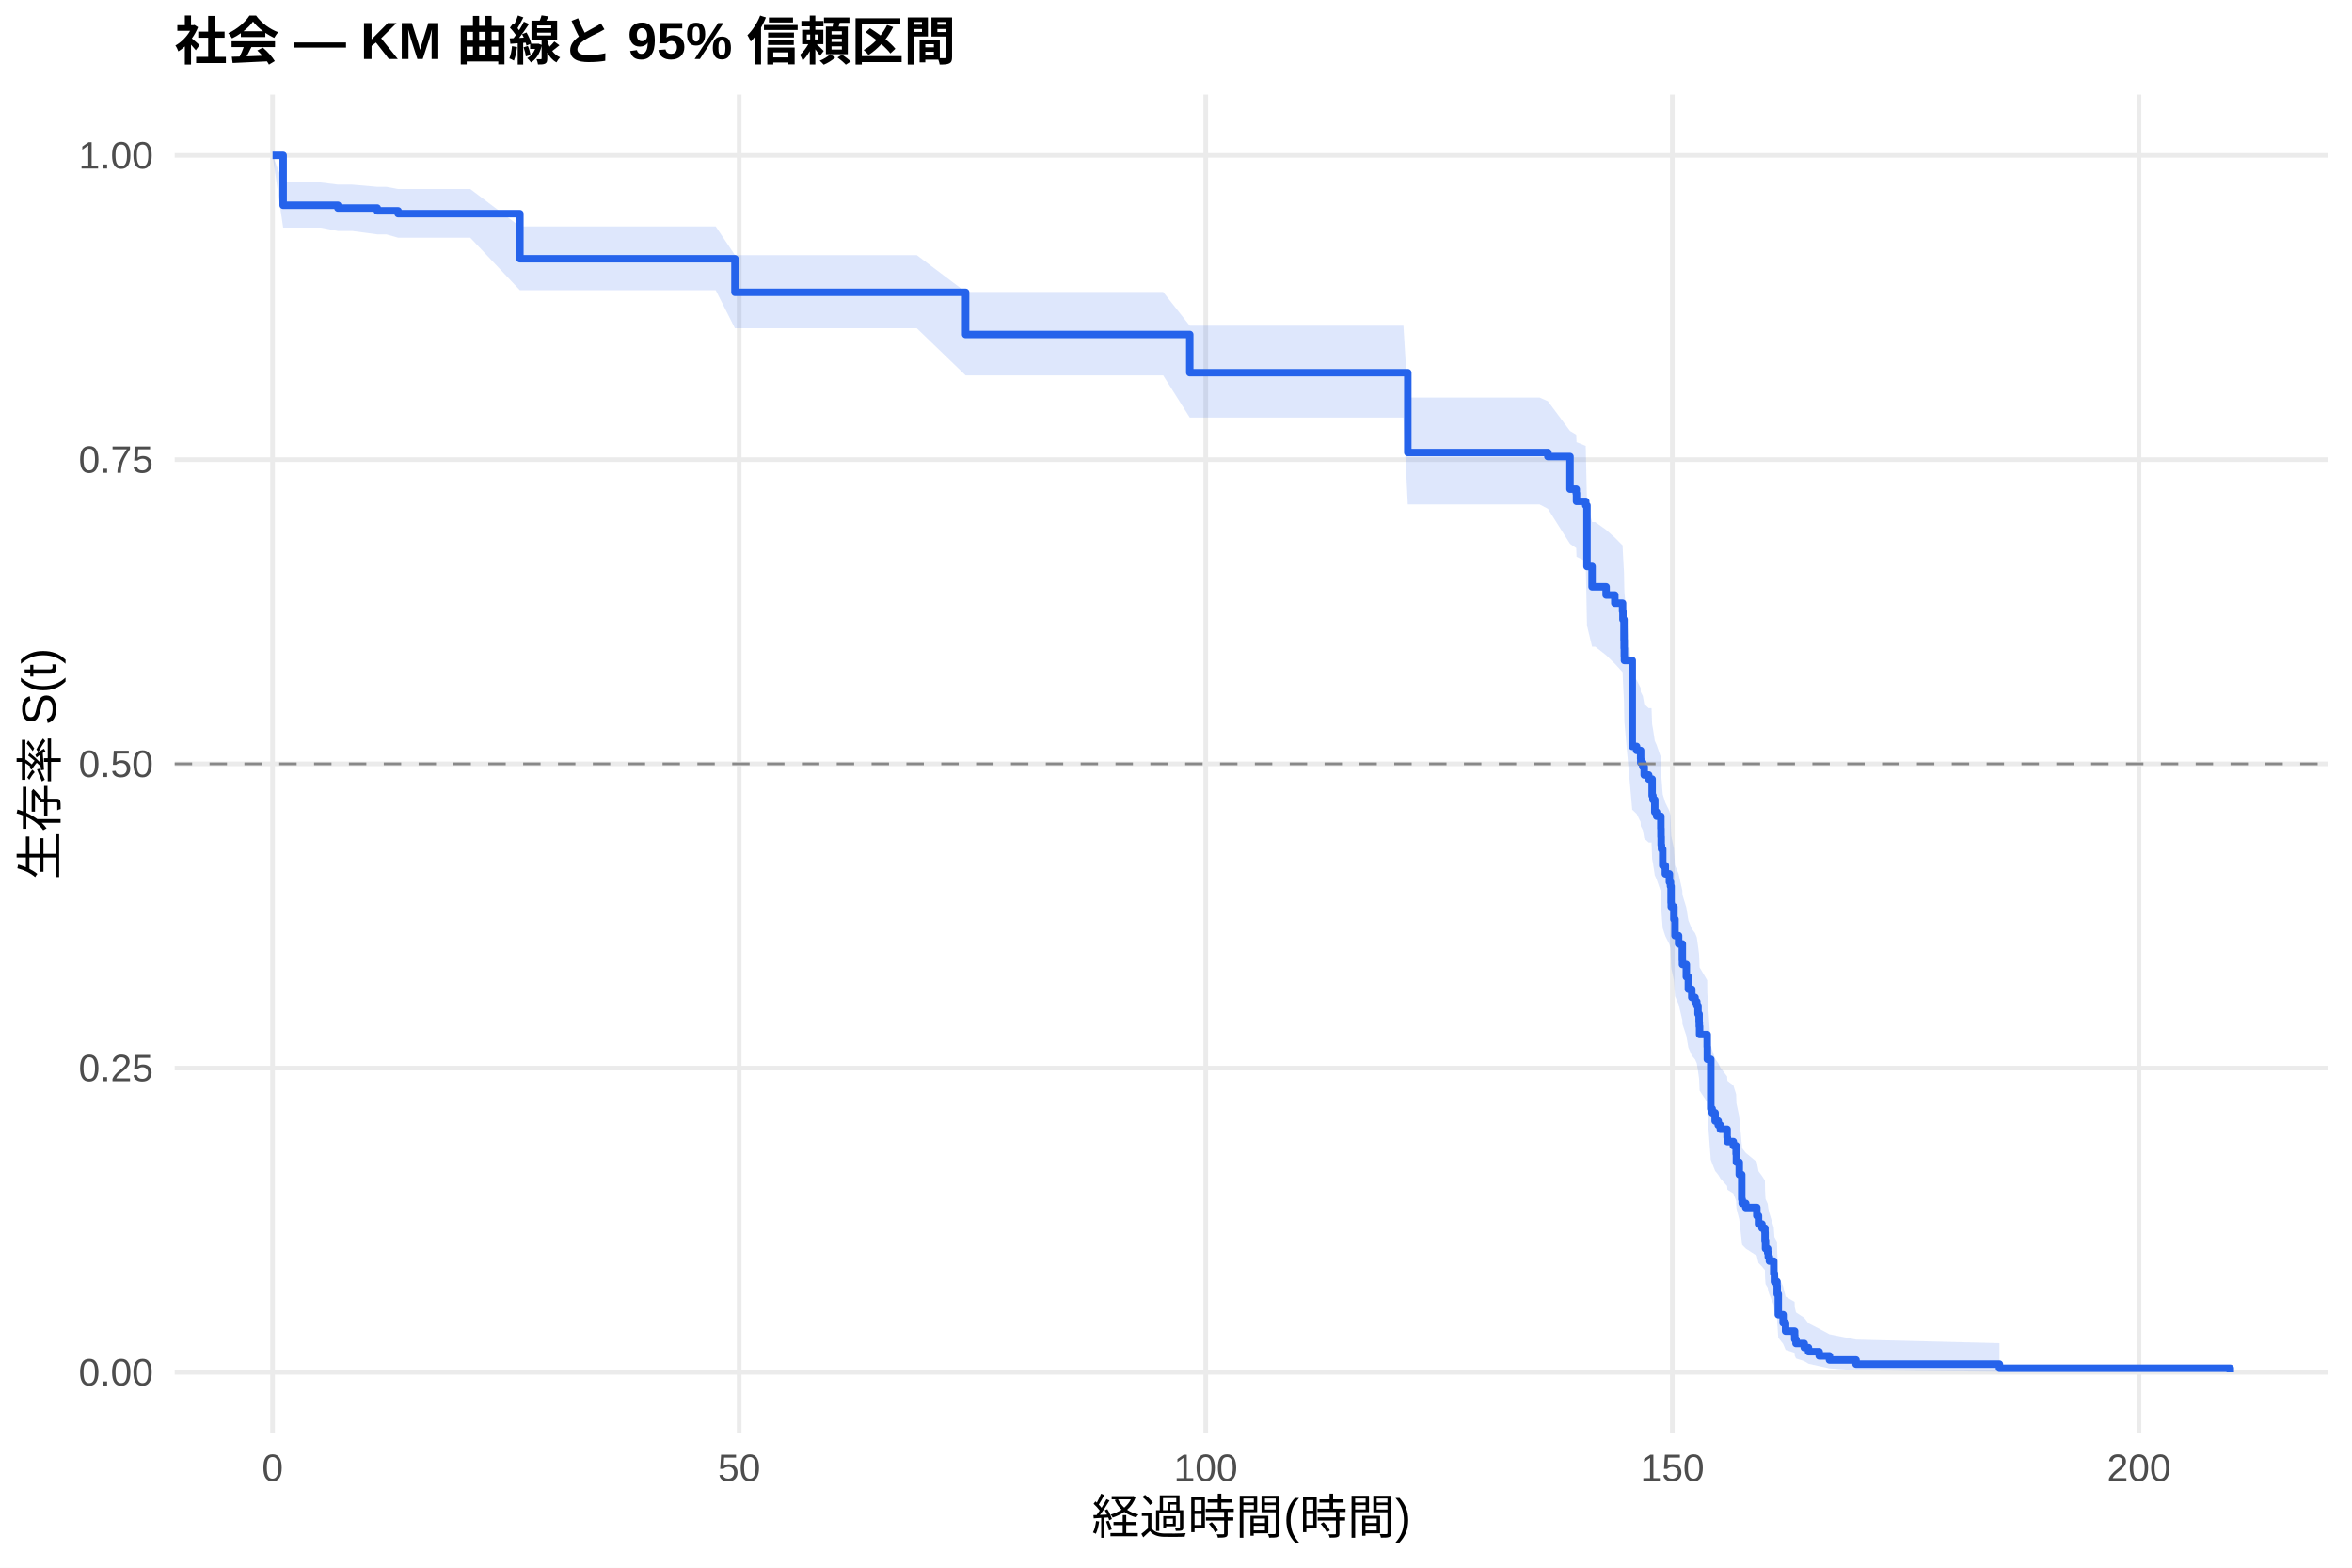
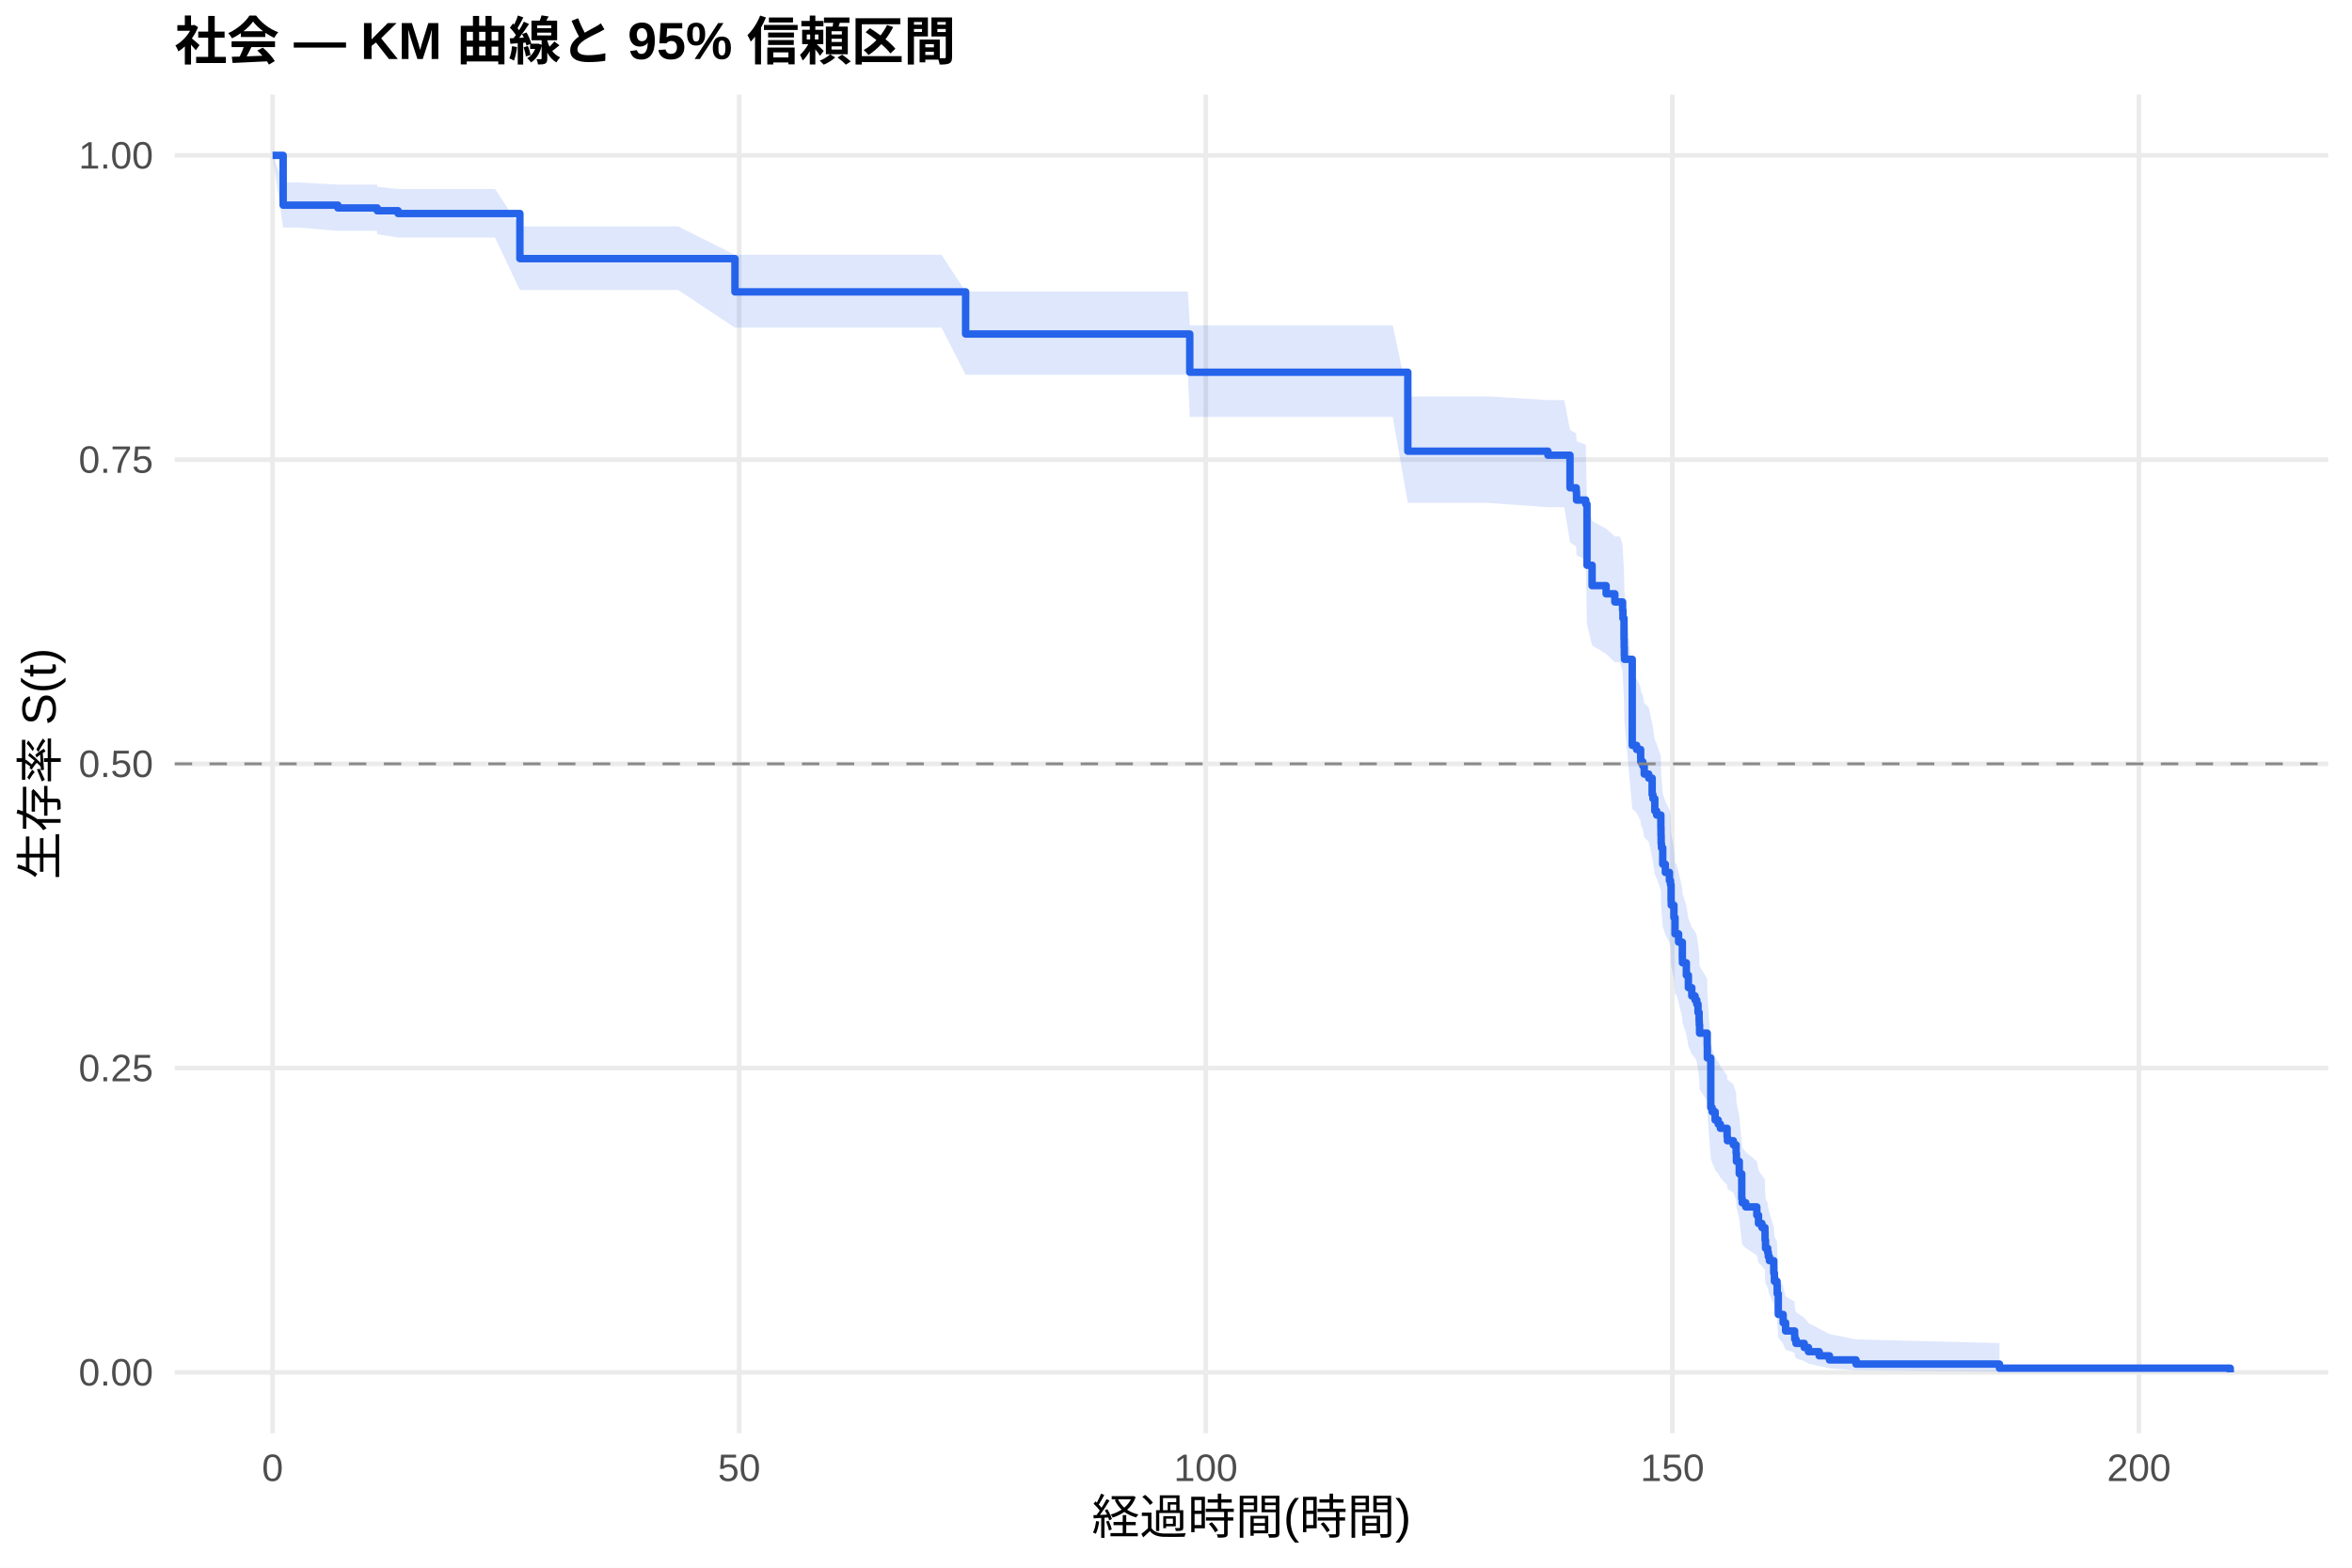
<svg xmlns="http://www.w3.org/2000/svg" width="540.00pt" height="360.00pt" viewBox="0 0 540.00 360.00">
  <g class="svglite">
    <defs>
      <style type="text/css">
    .svglite line, .svglite polyline, .svglite polygon, .svglite path, .svglite rect, .svglite circle {
      fill: none;
      stroke: #000000;
      stroke-linecap: round;
      stroke-linejoin: round;
      stroke-miterlimit: 10.00;
    }
    .svglite text {
      white-space: pre;
    }
    .svglite g.glyphgroup path {
      fill: inherit;
      stroke: none;
    }
  </style>
    </defs>
    <rect width="100%" height="100%" style="stroke: none; fill: #FFFFFF;" />
    <defs>
      <clipPath id="cpMC4wMHw1NDAuMDB8MC4wMHwzNjAuMDA=">
        <rect x="0.00" y="0.00" width="540.00" height="360.00" />
      </clipPath>
    </defs>
    <g clip-path="url(#cpMC4wMHw1NDAuMDB8MC4wMHwzNjAuMDA=)">
      <rect x="0" y="0.00" width="540.00" height="360.00" style="stroke-width: 1.07; stroke: none; fill: #FFFFFF;" />
    </g>
    <defs>
      <clipPath id="cpNDAuMTF8NTM0LjUyfDIxLjcxfDMyOS4xMg==">
        <rect x="40.11" y="21.71" width="494.41" height="307.41" />
      </clipPath>
    </defs>
    <g clip-path="url(#cpNDAuMTF8NTM0LjUyfDIxLjcxfDMyOS4xMg==)">
      <polyline points="40.11,315.14 534.52,315.14 " style="stroke-width: 1.07; stroke: #EBEBEB; stroke-linecap: butt;" />
      <polyline points="40.11,245.28 534.52,245.28 " style="stroke-width: 1.07; stroke: #EBEBEB; stroke-linecap: butt;" />
      <polyline points="40.11,175.41 534.52,175.41 " style="stroke-width: 1.07; stroke: #EBEBEB; stroke-linecap: butt;" />
      <polyline points="40.11,105.55 534.52,105.55 " style="stroke-width: 1.07; stroke: #EBEBEB; stroke-linecap: butt;" />
      <polyline points="40.11,35.68 534.52,35.68 " style="stroke-width: 1.07; stroke: #EBEBEB; stroke-linecap: butt;" />
      <polyline points="62.58,329.12 62.58,21.71 " style="stroke-width: 1.07; stroke: #EBEBEB; stroke-linecap: butt;" />
      <polyline points="169.71,329.12 169.71,21.71 " style="stroke-width: 1.07; stroke: #EBEBEB; stroke-linecap: butt;" />
      <polyline points="276.83,329.12 276.83,21.71 " style="stroke-width: 1.07; stroke: #EBEBEB; stroke-linecap: butt;" />
      <polyline points="383.96,329.12 383.96,21.71 " style="stroke-width: 1.07; stroke: #EBEBEB; stroke-linecap: butt;" />
      <polyline points="491.09,329.12 491.09,21.71 " style="stroke-width: 1.07; stroke: #EBEBEB; stroke-linecap: butt;" />
-       <polygon points="62.58,35.68 65.01,41.91 73.65,41.91 77.58,42.40 80.87,42.40 86.61,42.91 88.69,42.91 91.40,43.42 107.97,43.42 119.36,52.00 128.75,52.00 138.89,52.00 150.00,52.00 164.32,52.00 168.74,58.59 179.81,58.59 190.03,58.59 201.49,58.59 210.49,58.59 221.70,67.04 222.31,67.04 231.38,67.04 241.80,67.04 252.84,67.04 262.09,67.04 267.05,67.04 273.16,74.80 281.94,74.80 292.19,74.80 302.97,74.80 314.08,74.80 322.22,74.80 323.22,91.28 335.93,91.28 353.47,91.28 355.39,92.13 360.46,98.95 361.89,99.81 361.96,101.53 364.07,102.39 364.36,115.47 365.53,119.88 366.25,119.88 368.75,121.66 370.75,123.44 372.53,125.23 372.61,127.02 372.86,131.51 372.89,133.31 372.93,135.12 372.96,136.02 374.75,155.21 375.75,156.14 376.68,157.98 376.71,158.91 377.18,159.83 377.50,161.69 378.53,162.62 379.18,162.62 379.32,166.36 379.50,167.30 379.93,170.12 380.35,171.06 381.32,173.88 381.35,175.77 381.39,177.67 381.46,178.61 381.75,182.41 382.35,184.32 383.28,186.22 383.53,187.18 383.67,191.00 383.71,191.96 384.32,194.85 384.57,198.70 385.39,200.63 386.25,204.51 386.28,205.48 387.17,208.40 387.64,211.32 388.42,213.28 389.17,214.26 389.57,215.24 389.85,217.20 390.10,219.17 390.14,220.16 390.21,222.13 391.96,225.10 391.99,228.08 392.78,240.09 393.10,241.10 393.78,243.12 394.49,244.14 394.99,245.15 396.53,247.19 396.60,248.21 397.96,249.23 398.60,251.27 398.67,253.33 399.32,256.42 399.89,262.65 399.99,263.69 400.81,264.74 403.35,266.84 403.74,268.96 404.53,270.02 405.21,271.08 405.24,273.21 405.35,275.35 405.85,276.43 405.99,277.51 406.24,278.59 407.24,281.86 407.39,284.07 407.99,285.17 408.03,287.40 408.28,293.08 409.39,295.40 409.96,297.76 412.03,298.95 412.06,300.16 412.35,301.38 414.24,302.62 415.21,303.87 417.67,305.13 420.03,306.40 426.13,307.62 459.06,308.45 459.06,315.01 426.13,314.67 420.03,314.22 417.67,313.71 415.21,313.16 414.24,312.57 412.35,311.96 412.06,311.32 412.03,310.66 409.96,309.99 409.39,308.61 408.28,307.19 408.03,303.50 407.99,301.97 407.39,301.20 407.24,299.65 406.24,297.29 405.99,296.50 405.85,295.70 405.35,294.90 405.24,293.29 405.21,291.66 404.53,290.85 403.74,290.03 403.35,288.38 400.81,286.73 399.99,285.90 399.89,285.07 399.32,280.03 398.67,277.48 398.60,275.78 397.96,274.07 396.60,273.21 396.53,272.35 394.99,270.63 394.49,269.76 393.78,268.90 393.10,267.17 392.78,266.30 391.99,255.77 391.96,253.11 390.21,250.44 390.14,248.66 390.10,247.76 389.85,245.97 389.57,244.18 389.17,243.28 388.42,242.38 387.64,240.58 387.17,237.87 386.28,235.15 386.25,234.25 385.39,230.61 384.57,228.78 384.32,225.12 383.71,222.36 383.67,221.44 383.53,217.76 383.28,216.83 382.35,214.98 381.75,213.13 381.46,209.41 381.39,208.48 381.35,206.61 381.32,204.74 380.35,201.94 379.93,201.00 379.50,198.18 379.32,197.24 379.18,193.47 378.53,193.47 377.50,192.53 377.18,190.65 376.71,189.71 376.68,188.77 375.75,186.88 374.75,185.94 372.96,165.94 372.93,164.98 372.89,163.05 372.86,161.12 372.61,156.29 372.53,154.34 370.75,152.40 368.75,150.45 366.25,148.50 365.53,148.50 364.36,143.63 364.07,128.85 361.96,127.86 361.89,125.87 360.46,124.87 355.39,116.84 353.47,115.83 335.93,115.83 323.22,115.83 322.22,95.88 314.08,95.88 302.97,95.88 292.19,95.88 281.94,95.88 273.16,95.88 267.05,86.20 262.09,86.20 252.84,86.20 241.80,86.20 231.38,86.20 222.31,86.20 221.70,86.20 210.49,75.39 201.49,75.39 190.03,75.39 179.81,75.39 168.74,75.39 164.32,66.64 150.00,66.64 138.89,66.64 128.75,66.64 119.36,66.64 107.97,54.59 91.40,54.59 88.69,53.82 86.61,53.82 80.87,53.05 77.58,53.05 73.65,52.27 65.01,52.27 62.58,35.68 " style="stroke-width: 0.00; stroke: none; stroke-linecap: butt; fill: #2563EB; fill-opacity: 0.15;" />
-       <polyline points="62.58,35.68 65.01,41.91 73.65,41.91 77.58,42.40 80.87,42.40 86.61,42.91 88.69,42.91 91.40,43.42 107.97,43.42 119.36,52.00 128.75,52.00 138.89,52.00 150.00,52.00 164.32,52.00 168.74,58.59 179.81,58.59 190.03,58.59 201.49,58.59 210.49,58.59 221.70,67.04 222.31,67.04 231.38,67.04 241.80,67.04 252.84,67.04 262.09,67.04 267.05,67.04 273.16,74.80 281.94,74.80 292.19,74.80 302.97,74.80 314.08,74.80 322.22,74.80 323.22,91.28 335.93,91.28 353.47,91.28 355.39,92.13 360.46,98.95 361.89,99.81 361.96,101.53 364.07,102.39 364.36,115.47 365.53,119.88 366.25,119.88 368.75,121.66 370.75,123.44 372.53,125.23 372.61,127.02 372.86,131.51 372.89,133.31 372.93,135.12 372.96,136.02 374.75,155.21 375.75,156.14 376.68,157.98 376.71,158.91 377.18,159.83 377.50,161.69 378.53,162.62 379.18,162.62 379.32,166.36 379.50,167.30 379.93,170.12 380.35,171.06 381.32,173.88 381.35,175.77 381.39,177.67 381.46,178.61 381.75,182.41 382.35,184.32 383.28,186.22 383.53,187.18 383.67,191.00 383.71,191.96 384.32,194.85 384.57,198.70 385.39,200.63 386.25,204.51 386.28,205.48 387.17,208.40 387.64,211.32 388.42,213.28 389.17,214.26 389.57,215.24 389.85,217.20 390.10,219.17 390.14,220.16 390.21,222.13 391.96,225.10 391.99,228.08 392.78,240.09 393.10,241.10 393.78,243.12 394.49,244.14 394.99,245.15 396.53,247.19 396.60,248.21 397.96,249.23 398.60,251.27 398.67,253.33 399.32,256.42 399.89,262.65 399.99,263.69 400.81,264.74 403.35,266.84 403.74,268.96 404.53,270.02 405.21,271.08 405.24,273.21 405.35,275.35 405.85,276.43 405.99,277.51 406.24,278.59 407.24,281.86 407.39,284.07 407.99,285.17 408.03,287.40 408.28,293.08 409.39,295.40 409.96,297.76 412.03,298.95 412.06,300.16 412.35,301.38 414.24,302.62 415.21,303.87 417.67,305.13 420.03,306.40 426.13,307.62 459.06,308.45 " style="stroke-width: 1.07; stroke: none; stroke-linecap: butt;" />
-       <polyline points="459.06,315.01 426.13,314.67 420.03,314.22 417.67,313.71 415.21,313.16 414.24,312.57 412.35,311.96 412.06,311.32 412.03,310.66 409.96,309.99 409.39,308.61 408.28,307.19 408.03,303.50 407.99,301.97 407.39,301.20 407.24,299.65 406.24,297.29 405.99,296.50 405.85,295.70 405.35,294.90 405.24,293.29 405.21,291.66 404.53,290.85 403.74,290.03 403.35,288.38 400.81,286.73 399.99,285.90 399.89,285.07 399.32,280.03 398.67,277.48 398.60,275.78 397.96,274.07 396.60,273.21 396.53,272.35 394.99,270.63 394.49,269.76 393.78,268.90 393.10,267.17 392.78,266.30 391.99,255.77 391.96,253.11 390.21,250.44 390.14,248.66 390.10,247.76 389.85,245.97 389.57,244.18 389.17,243.28 388.42,242.38 387.64,240.58 387.17,237.87 386.28,235.15 386.25,234.25 385.39,230.61 384.57,228.78 384.32,225.12 383.71,222.36 383.67,221.44 383.53,217.76 383.28,216.83 382.35,214.98 381.75,213.13 381.46,209.41 381.39,208.48 381.35,206.61 381.32,204.74 380.35,201.94 379.93,201.00 379.50,198.18 379.32,197.24 379.18,193.47 378.53,193.47 377.50,192.53 377.18,190.65 376.71,189.71 376.68,188.77 375.75,186.88 374.75,185.94 372.96,165.94 372.93,164.98 372.89,163.05 372.86,161.12 372.61,156.29 372.53,154.34 370.75,152.40 368.75,150.45 366.25,148.50 365.53,148.50 364.36,143.63 364.07,128.85 361.96,127.86 361.89,125.87 360.46,124.87 355.39,116.84 353.47,115.83 335.93,115.83 323.22,115.83 322.22,95.88 314.08,95.88 302.97,95.88 292.19,95.88 281.94,95.88 273.16,95.88 267.05,86.20 262.09,86.20 252.84,86.20 241.80,86.20 231.38,86.20 222.31,86.20 221.70,86.20 210.49,75.39 201.49,75.39 190.03,75.39 179.81,75.39 168.74,75.39 164.32,66.64 150.00,66.64 138.89,66.64 128.75,66.64 119.36,66.64 107.97,54.59 91.40,54.59 88.69,53.82 86.61,53.82 80.87,53.05 77.58,53.05 73.65,52.27 65.01,52.27 62.58,35.68 " style="stroke-width: 1.07; stroke: none; stroke-linecap: butt;" />
-       <polyline points="62.58,35.68 65.01,35.68 65.01,47.14 73.65,47.14 73.65,47.14 77.58,47.14 77.58,47.78 80.87,47.78 80.87,47.78 86.61,47.78 86.61,48.42 88.69,48.42 88.69,48.42 91.40,48.42 91.40,49.07 107.97,49.07 107.97,49.07 119.36,49.07 119.36,59.42 128.75,59.42 128.75,59.42 138.89,59.42 138.89,59.42 150.00,59.42 150.00,59.42 164.32,59.42 164.32,59.42 168.74,59.42 168.74,67.13 179.81,67.13 179.81,67.13 190.03,67.13 190.03,67.13 201.49,67.13 201.49,67.13 210.49,67.13 210.49,67.13 221.70,67.13 221.70,76.81 222.31,76.81 222.31,76.81 231.38,76.81 231.38,76.81 241.80,76.81 241.80,76.81 252.84,76.81 252.84,76.81 262.09,76.81 262.09,76.81 267.05,76.81 267.05,76.81 273.16,76.81 273.16,85.58 281.94,85.58 281.94,85.58 292.19,85.58 292.19,85.58 302.97,85.58 302.97,85.58 314.08,85.58 314.08,85.58 322.22,85.58 322.22,85.58 323.22,85.58 323.22,103.91 335.93,103.91 335.93,103.91 353.47,103.91 353.47,103.91 355.39,103.91 355.39,104.84 360.46,104.84 360.46,112.32 361.89,112.32 361.89,113.26 361.96,113.26 361.96,115.13 364.07,115.13 364.07,116.06 364.36,116.06 364.36,130.08 365.53,130.08 365.53,134.75 366.25,134.75 366.25,134.75 368.75,134.75 368.75,136.63 370.75,136.63 370.75,138.51 372.53,138.51 372.53,140.39 372.61,140.39 372.61,142.27 372.86,142.27 372.86,146.97 372.89,146.97 372.89,148.85 372.93,148.85 372.93,150.73 372.96,150.73 372.96,151.67 374.75,151.67 374.75,171.40 375.75,171.40 375.75,172.33 376.68,172.33 376.68,174.21 376.71,174.21 376.71,175.15 377.18,175.15 377.18,176.09 377.50,176.09 377.50,177.97 378.53,177.97 378.53,178.91 379.18,178.91 379.18,178.91 379.32,178.91 379.32,182.70 379.50,182.70 379.50,183.64 379.93,183.64 379.93,186.48 380.35,186.48 380.35,187.43 381.32,187.43 381.32,190.26 381.35,190.26 381.35,192.16 381.39,192.16 381.39,194.05 381.46,194.05 381.46,194.99 381.75,194.99 381.75,198.78 382.35,198.78 382.35,200.67 383.28,200.67 383.28,202.56 383.53,202.56 383.53,203.51 383.67,203.51 383.67,207.29 383.71,207.29 383.71,208.24 384.32,208.24 384.32,211.08 384.57,211.08 384.57,214.86 385.39,214.86 385.39,216.75 386.25,216.75 386.25,220.54 386.28,220.54 386.28,221.48 387.17,221.48 387.17,224.32 387.64,224.32 387.64,227.16 388.42,227.16 388.42,229.05 389.17,229.05 389.17,230.00 389.57,230.00 389.57,230.94 389.85,230.94 389.85,232.84 390.10,232.84 390.10,234.73 390.14,234.73 390.14,235.67 390.21,235.67 390.21,237.57 391.96,237.57 391.96,240.40 391.99,240.40 391.99,243.24 392.78,243.24 392.78,254.60 393.10,254.60 393.10,255.54 393.78,255.54 393.78,257.43 394.49,257.43 394.49,258.38 394.99,258.38 394.99,259.33 396.53,259.33 396.53,261.22 396.60,261.22 396.60,262.16 397.96,262.16 397.96,263.11 398.60,263.11 398.60,265.00 398.67,265.00 398.67,266.89 399.32,266.89 399.32,269.73 399.89,269.73 399.89,275.41 399.99,275.41 399.99,276.35 400.81,276.35 400.81,277.30 403.35,277.30 403.35,279.19 403.74,279.19 403.74,281.08 404.53,281.08 404.53,282.03 405.21,282.03 405.21,282.98 405.24,282.98 405.24,284.87 405.35,284.87 405.35,286.76 405.85,286.76 405.85,287.71 405.99,287.71 405.99,288.65 406.24,288.65 406.24,289.60 407.24,289.60 407.24,292.44 407.39,292.44 407.39,294.33 407.99,294.33 407.99,295.28 408.03,295.28 408.03,297.17 408.28,297.17 408.28,301.90 409.39,301.90 409.39,303.79 409.96,303.79 409.96,305.68 412.03,305.68 412.03,306.63 412.06,306.63 412.06,307.57 412.35,307.57 412.35,308.52 414.24,308.52 414.24,309.47 415.21,309.47 415.21,310.41 417.67,310.41 417.67,311.36 420.03,311.36 420.03,312.30 426.13,312.30 426.13,313.25 459.06,313.25 459.06,314.20 512.05,314.20 512.05,315.14 " style="stroke-width: 1.71; stroke: #2563EB; stroke-linecap: butt;" />
+       <polygon points="62.58,35.68 65.01,41.89 68.26,41.89 77.58,42.39 79.33,42.39 86.54,42.39 86.61,42.89 91.40,43.40 94.36,43.40 113.65,43.40 119.36,51.98 134.43,51.98 144.57,51.98 155.68,51.98 168.74,58.51 169.99,58.51 185.49,58.51 195.70,58.51 207.17,58.51 216.17,58.51 221.70,66.95 227.99,66.95 237.06,66.95 247.48,66.95 258.52,66.95 267.76,66.95 272.73,66.95 273.16,74.72 287.62,74.72 297.87,74.72 308.65,74.72 319.76,74.72 323.22,91.03 327.90,91.03 341.61,91.03 355.39,91.87 359.14,91.87 360.46,98.69 361.89,99.55 361.96,101.28 364.07,102.14 364.36,115.22 365.53,119.64 368.75,121.41 370.75,123.19 371.93,123.19 372.53,124.97 372.61,126.77 372.86,131.26 372.89,133.07 372.93,134.88 372.96,135.78 374.75,154.99 375.75,155.91 376.68,157.76 376.71,158.69 377.18,159.62 377.50,161.47 378.53,162.40 379.32,166.13 379.50,167.06 379.93,169.87 380.35,170.80 381.32,173.62 381.35,175.50 381.39,177.38 381.46,178.32 381.75,182.10 382.35,183.99 383.28,185.89 383.53,186.84 383.67,190.65 383.71,191.60 384.32,194.47 384.57,198.30 384.85,198.30 385.39,200.24 386.25,204.13 386.28,205.10 387.17,208.03 387.64,210.96 388.42,212.92 389.17,213.91 389.57,214.89 389.85,216.86 390.10,218.83 390.14,219.82 390.21,221.80 391.96,224.78 391.99,227.77 392.78,239.82 393.10,240.83 393.78,242.86 394.49,243.88 394.99,244.90 396.53,246.94 396.60,247.96 397.96,248.99 398.60,251.04 398.67,253.10 399.32,256.20 399.89,262.45 399.99,263.50 400.81,264.55 403.35,266.66 403.74,268.78 404.53,269.85 405.21,270.91 405.24,273.05 405.35,275.20 405.85,276.28 405.99,277.37 406.24,278.45 407.24,281.74 407.39,283.95 407.99,285.06 408.03,287.30 408.28,292.99 409.39,295.32 409.96,297.69 412.03,298.89 412.06,300.10 412.35,301.33 414.24,302.57 415.21,303.82 417.67,305.09 420.03,306.36 426.13,307.58 459.06,308.42 459.06,315.01 426.13,314.67 420.03,314.22 417.67,313.71 415.21,313.15 414.24,312.56 412.35,311.94 412.06,311.30 412.03,310.65 409.96,309.97 409.39,308.59 408.28,307.16 408.03,303.45 407.99,301.92 407.39,301.14 407.24,299.58 406.24,297.21 405.99,296.42 405.85,295.61 405.35,294.81 405.24,293.19 405.21,291.56 404.53,290.74 403.74,289.92 403.35,288.27 400.81,286.60 399.99,285.77 399.89,284.93 399.32,279.87 398.67,277.32 398.60,275.60 397.96,273.88 396.60,273.02 396.53,272.16 394.99,270.43 394.49,269.56 393.78,268.69 393.10,266.95 392.78,266.07 391.99,255.49 391.96,252.82 390.21,250.14 390.14,248.35 390.10,247.45 389.85,245.65 389.57,243.85 389.17,242.95 388.42,242.04 387.64,240.23 387.17,237.51 386.28,234.78 386.25,233.86 385.39,230.20 384.85,228.37 384.57,228.37 384.32,224.73 383.71,221.99 383.67,221.07 383.53,217.40 383.28,216.48 382.35,214.64 381.75,212.80 381.46,209.10 381.39,208.18 381.35,206.32 381.32,204.46 380.35,201.67 379.93,200.74 379.50,197.93 379.32,197.00 378.53,193.25 377.50,192.31 377.18,190.42 376.71,189.48 376.68,188.54 375.75,186.65 374.75,185.71 372.96,165.66 372.93,164.70 372.89,162.77 372.86,160.84 372.61,155.99 372.53,154.04 371.93,152.09 370.75,152.09 368.75,150.15 365.53,148.20 364.36,143.32 364.07,128.52 361.96,127.52 361.89,125.52 360.46,124.52 359.14,116.47 355.39,116.47 341.61,115.48 327.90,115.48 323.22,115.48 319.76,95.75 308.65,95.75 297.87,95.75 287.62,95.75 273.16,95.75 272.73,86.07 267.76,86.07 258.52,86.07 247.48,86.07 237.06,86.07 227.99,86.07 221.70,86.07 216.17,75.24 207.17,75.24 195.70,75.24 185.49,75.24 169.99,75.24 168.74,75.24 155.68,66.60 144.57,66.60 134.43,66.60 119.36,66.60 113.65,54.55 94.36,54.55 91.40,54.55 86.61,53.78 86.54,53.01 79.33,53.01 77.58,53.01 68.26,52.24 65.01,52.24 62.58,35.68 " style="stroke-width: 0.00; stroke: none; stroke-linecap: butt; fill: #2563EB; fill-opacity: 0.15;" />
+       <polyline points="62.58,35.68 65.01,41.89 68.26,41.89 77.58,42.39 79.33,42.39 86.54,42.39 86.61,42.89 91.40,43.40 94.36,43.40 113.65,43.40 119.36,51.98 134.43,51.98 144.57,51.98 155.68,51.98 168.74,58.51 169.99,58.51 185.49,58.51 195.70,58.51 207.17,58.51 216.17,58.51 221.70,66.95 227.99,66.95 237.06,66.95 247.48,66.95 258.52,66.95 267.76,66.95 272.73,66.95 273.16,74.72 287.62,74.72 297.87,74.72 308.65,74.72 319.76,74.72 323.22,91.03 327.90,91.03 341.61,91.03 355.39,91.87 359.14,91.87 360.46,98.69 361.89,99.55 361.96,101.28 364.07,102.14 364.36,115.22 365.53,119.64 368.75,121.41 370.75,123.19 371.93,123.19 372.53,124.97 372.61,126.77 372.86,131.26 372.89,133.07 372.93,134.88 372.96,135.78 374.75,154.99 375.75,155.91 376.68,157.76 376.71,158.69 377.18,159.62 377.50,161.47 378.53,162.40 379.32,166.13 379.50,167.06 379.93,169.87 380.35,170.80 381.32,173.62 381.35,175.50 381.39,177.38 381.46,178.32 381.75,182.10 382.35,183.99 383.28,185.89 383.53,186.84 383.67,190.65 383.71,191.60 384.32,194.47 384.57,198.30 384.85,198.30 385.39,200.24 386.25,204.13 386.28,205.10 387.17,208.03 387.64,210.96 388.42,212.92 389.17,213.91 389.57,214.89 389.85,216.86 390.10,218.83 390.14,219.82 390.21,221.80 391.96,224.78 391.99,227.77 392.78,239.82 393.10,240.83 393.78,242.86 394.49,243.88 394.99,244.90 396.53,246.94 396.60,247.96 397.96,248.99 398.60,251.04 398.67,253.10 399.32,256.20 399.89,262.45 399.99,263.50 400.81,264.55 403.35,266.66 403.74,268.78 404.53,269.85 405.21,270.91 405.24,273.05 405.35,275.20 405.85,276.28 405.99,277.37 406.24,278.45 407.24,281.74 407.39,283.95 407.99,285.06 408.03,287.30 408.28,292.99 409.39,295.32 409.96,297.69 412.03,298.89 412.06,300.10 412.35,301.33 414.24,302.57 415.21,303.82 417.67,305.09 420.03,306.36 426.13,307.58 459.06,308.42 " style="stroke-width: 1.07; stroke: none; stroke-linecap: butt;" />
+       <polyline points="459.06,315.01 426.13,314.67 420.03,314.22 417.67,313.71 415.21,313.15 414.24,312.56 412.35,311.94 412.06,311.30 412.03,310.65 409.96,309.97 409.39,308.59 408.28,307.16 408.03,303.45 407.99,301.92 407.39,301.14 407.24,299.58 406.24,297.21 405.99,296.42 405.85,295.61 405.35,294.81 405.24,293.19 405.21,291.56 404.53,290.74 403.74,289.92 403.35,288.27 400.81,286.60 399.99,285.77 399.89,284.93 399.32,279.87 398.67,277.32 398.60,275.60 397.96,273.88 396.60,273.02 396.53,272.16 394.99,270.43 394.49,269.56 393.78,268.69 393.10,266.95 392.78,266.07 391.99,255.49 391.96,252.82 390.21,250.14 390.14,248.35 390.10,247.45 389.85,245.65 389.57,243.85 389.17,242.95 388.42,242.04 387.64,240.23 387.17,237.51 386.28,234.78 386.25,233.86 385.39,230.20 384.85,228.37 384.57,228.37 384.32,224.73 383.71,221.99 383.67,221.07 383.53,217.40 383.28,216.48 382.35,214.64 381.75,212.80 381.46,209.10 381.39,208.18 381.35,206.32 381.32,204.46 380.35,201.67 379.93,200.74 379.50,197.93 379.32,197.00 378.53,193.25 377.50,192.31 377.18,190.42 376.71,189.48 376.68,188.54 375.75,186.65 374.75,185.71 372.96,165.66 372.93,164.70 372.89,162.77 372.86,160.84 372.61,155.99 372.53,154.04 371.93,152.09 370.75,152.09 368.75,150.15 365.53,148.20 364.36,143.32 364.07,128.52 361.96,127.52 361.89,125.52 360.46,124.52 359.14,116.47 355.39,116.47 341.61,115.48 327.90,115.48 323.22,115.48 319.76,95.75 308.65,95.75 297.87,95.75 287.62,95.75 273.16,95.75 272.73,86.07 267.76,86.07 258.52,86.07 247.48,86.07 237.06,86.07 227.99,86.07 221.70,86.07 216.17,75.24 207.17,75.24 195.70,75.24 185.49,75.24 169.99,75.24 168.74,75.24 155.68,66.60 144.57,66.60 134.43,66.60 119.36,66.60 113.65,54.55 94.36,54.55 91.40,54.55 86.61,53.78 86.54,53.01 79.33,53.01 77.58,53.01 68.26,52.24 65.01,52.24 62.58,35.68 " style="stroke-width: 1.07; stroke: none; stroke-linecap: butt;" />
+       <polyline points="62.58,35.68 65.01,35.68 65.01,47.11 68.26,47.11 68.26,47.11 77.58,47.11 77.58,47.75 79.33,47.75 79.33,47.75 86.54,47.75 86.54,47.75 86.61,47.75 86.61,48.39 91.40,48.39 91.40,49.03 94.36,49.03 94.36,49.03 113.65,49.03 113.65,49.03 119.36,49.03 119.36,59.39 134.43,59.39 134.43,59.39 144.57,59.39 144.57,59.39 155.68,59.39 155.68,59.39 168.74,59.39 168.74,67.02 169.99,67.02 169.99,67.02 185.49,67.02 185.49,67.02 195.70,67.02 195.70,67.02 207.17,67.02 207.17,67.02 216.17,67.02 216.17,67.02 221.70,67.02 221.70,76.70 227.99,76.70 227.99,76.70 237.06,76.70 237.06,76.70 247.48,76.70 247.48,76.70 258.52,76.70 258.52,76.70 267.76,76.70 267.76,76.70 272.73,76.70 272.73,76.70 273.16,76.70 273.16,85.48 287.62,85.48 287.62,85.48 297.87,85.48 297.87,85.48 308.65,85.48 308.65,85.48 319.76,85.48 319.76,85.48 323.22,85.48 323.22,103.61 327.90,103.61 327.90,103.61 341.61,103.61 341.61,103.61 355.39,103.61 355.39,104.53 359.14,104.53 359.14,104.53 360.46,104.53 360.46,112.02 361.89,112.02 361.89,112.96 361.96,112.96 361.96,114.83 364.07,114.83 364.07,115.76 364.36,115.76 364.36,129.80 365.53,129.80 365.53,134.48 368.75,134.48 368.75,136.36 370.75,136.36 370.75,138.23 371.93,138.23 371.93,138.23 372.53,138.23 372.53,140.11 372.61,140.11 372.61,141.99 372.86,141.99 372.86,146.70 372.89,146.70 372.89,148.58 372.93,148.58 372.93,150.46 372.96,150.46 372.96,151.40 374.75,151.40 374.75,171.16 375.75,171.16 375.75,172.11 376.68,172.11 376.68,173.99 376.71,173.99 376.71,174.93 377.18,174.93 377.18,175.87 377.50,175.87 377.50,177.75 378.53,177.75 378.53,178.69 379.32,178.69 379.32,182.46 379.50,182.46 379.50,183.40 379.93,183.40 379.93,186.22 380.35,186.22 380.35,187.16 381.32,187.16 381.32,189.99 381.35,189.99 381.35,191.87 381.39,191.87 381.39,193.75 381.46,193.75 381.46,194.69 381.75,194.69 381.75,198.45 382.35,198.45 382.35,200.34 383.28,200.34 383.28,202.22 383.53,202.22 383.53,203.16 383.67,203.16 383.67,206.92 383.71,206.92 383.71,207.86 384.32,207.86 384.32,210.69 384.57,210.69 384.57,214.45 384.85,214.45 384.85,214.45 385.39,214.45 385.39,216.35 386.25,216.35 386.25,220.15 386.28,220.15 386.28,221.10 387.17,221.10 387.17,223.95 387.64,223.95 387.64,226.80 388.42,226.80 388.42,228.70 389.17,228.70 389.17,229.65 389.57,229.65 389.57,230.60 389.85,230.60 389.85,232.50 390.10,232.50 390.10,234.40 390.14,234.40 390.14,235.35 390.21,235.35 390.21,237.25 391.96,237.25 391.96,240.10 391.99,240.10 391.99,242.95 392.78,242.95 392.78,254.35 393.10,254.35 393.10,255.30 393.78,255.30 393.78,257.20 394.49,257.20 394.49,258.15 394.99,258.15 394.99,259.10 396.53,259.10 396.53,261.00 396.60,261.00 396.60,261.95 397.96,261.95 397.96,262.90 398.60,262.90 398.60,264.80 398.67,264.80 398.67,266.70 399.32,266.70 399.32,269.55 399.89,269.55 399.89,275.25 399.99,275.25 399.99,276.20 400.81,276.20 400.81,277.15 403.35,277.15 403.35,279.05 403.74,279.05 403.74,280.95 404.53,280.95 404.53,281.90 405.21,281.90 405.21,282.85 405.24,282.85 405.24,284.75 405.35,284.75 405.35,286.65 405.85,286.65 405.85,287.60 405.99,287.60 405.99,288.55 406.24,288.55 406.24,289.50 407.24,289.50 407.24,292.34 407.39,292.34 407.39,294.24 407.99,294.24 407.99,295.19 408.03,295.19 408.03,297.09 408.28,297.09 408.28,301.84 409.39,301.84 409.39,303.74 409.96,303.74 409.96,305.64 412.03,305.64 412.03,306.59 412.06,306.59 412.06,307.54 412.35,307.54 412.35,308.49 414.24,308.49 414.24,309.44 415.21,309.44 415.21,310.39 417.67,310.39 417.67,311.34 420.03,311.34 420.03,312.29 426.13,312.29 426.13,313.24 459.06,313.24 459.06,314.19 512.05,314.19 512.05,315.14 " style="stroke-width: 1.71; stroke: #2563EB; stroke-linecap: butt;" />
      <line x1="40.11" y1="175.41" x2="534.52" y2="175.41" style="stroke-width: 0.64; stroke: #888888; stroke-dasharray: 4.00,4.00; stroke-linecap: butt;" />
    </g>
    <g clip-path="url(#cpMC4wMHw1NDAuMDB8MC4wMHwzNjAuMDA=)">
      <text x="35.18" y="318.17" text-anchor="end" style="font-size: 8.80px;fill: #4D4D4D; font-family: &quot;Liberation Sans&quot;;" textLength="17.11px" lengthAdjust="spacingAndGlyphs">0.00</text>
      <text x="35.18" y="248.30" text-anchor="end" style="font-size: 8.80px;fill: #4D4D4D; font-family: &quot;Liberation Sans&quot;;" textLength="17.11px" lengthAdjust="spacingAndGlyphs">0.25</text>
      <text x="35.18" y="178.44" text-anchor="end" style="font-size: 8.80px;fill: #4D4D4D; font-family: &quot;Liberation Sans&quot;;" textLength="17.11px" lengthAdjust="spacingAndGlyphs">0.50</text>
      <text x="35.18" y="108.57" text-anchor="end" style="font-size: 8.80px;fill: #4D4D4D; font-family: &quot;Liberation Sans&quot;;" textLength="17.11px" lengthAdjust="spacingAndGlyphs">0.75</text>
      <text x="35.18" y="38.71" text-anchor="end" style="font-size: 8.80px;fill: #4D4D4D; font-family: &quot;Liberation Sans&quot;;" textLength="17.11px" lengthAdjust="spacingAndGlyphs">1.00</text>
      <text x="62.58" y="340.10" text-anchor="middle" style="font-size: 8.80px;fill: #4D4D4D; font-family: &quot;Liberation Sans&quot;;" textLength="4.89px" lengthAdjust="spacingAndGlyphs">0</text>
      <text x="169.71" y="340.10" text-anchor="middle" style="font-size: 8.80px;fill: #4D4D4D; font-family: &quot;Liberation Sans&quot;;" textLength="9.78px" lengthAdjust="spacingAndGlyphs">50</text>
      <text x="276.83" y="340.10" text-anchor="middle" style="font-size: 8.80px;fill: #4D4D4D; font-family: &quot;Liberation Sans&quot;;" textLength="14.67px" lengthAdjust="spacingAndGlyphs">100</text>
      <text x="383.96" y="340.10" text-anchor="middle" style="font-size: 8.80px;fill: #4D4D4D; font-family: &quot;Liberation Sans&quot;;" textLength="14.67px" lengthAdjust="spacingAndGlyphs">150</text>
      <text x="491.09" y="340.10" text-anchor="middle" style="font-size: 8.80px;fill: #4D4D4D; font-family: &quot;Liberation Sans&quot;;" textLength="14.67px" lengthAdjust="spacingAndGlyphs">200</text>
      <text x="287.32" y="352.24" text-anchor="middle" style="font-size: 11.00px; font-family: &quot;Liberation Sans&quot;;" textLength="73.31px" lengthAdjust="spacingAndGlyphs">経過時間(時間)</text>
      <text transform="translate(13.05,175.41) rotate(-90)" text-anchor="middle" style="font-size: 11.00px; font-family: &quot;Liberation Sans&quot;;" textLength="53.78px" lengthAdjust="spacingAndGlyphs">生存率 S(t)</text>
      <text x="40.11" y="13.74" style="font-size: 12.00px; font-weight: bold; font-family: &quot;Liberation Sans&quot;;" textLength="179.33px" lengthAdjust="spacingAndGlyphs">社会 — KM 曲線と 95% 信頼区間</text>
    </g>
  </g>
</svg>
